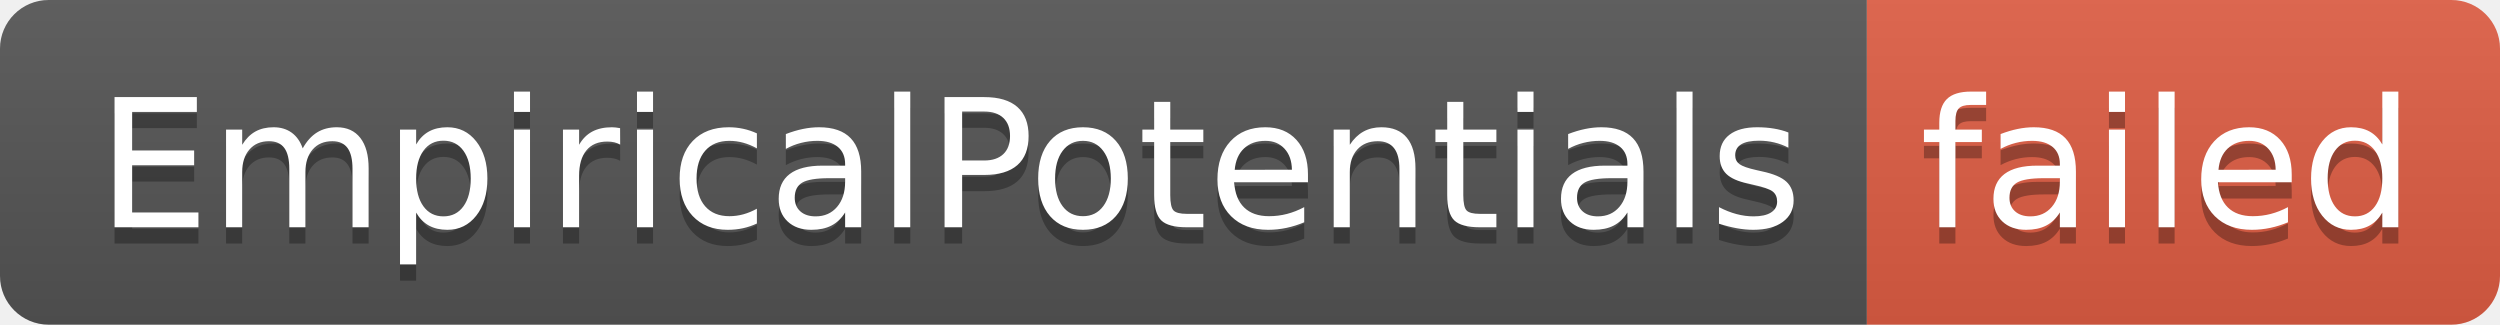
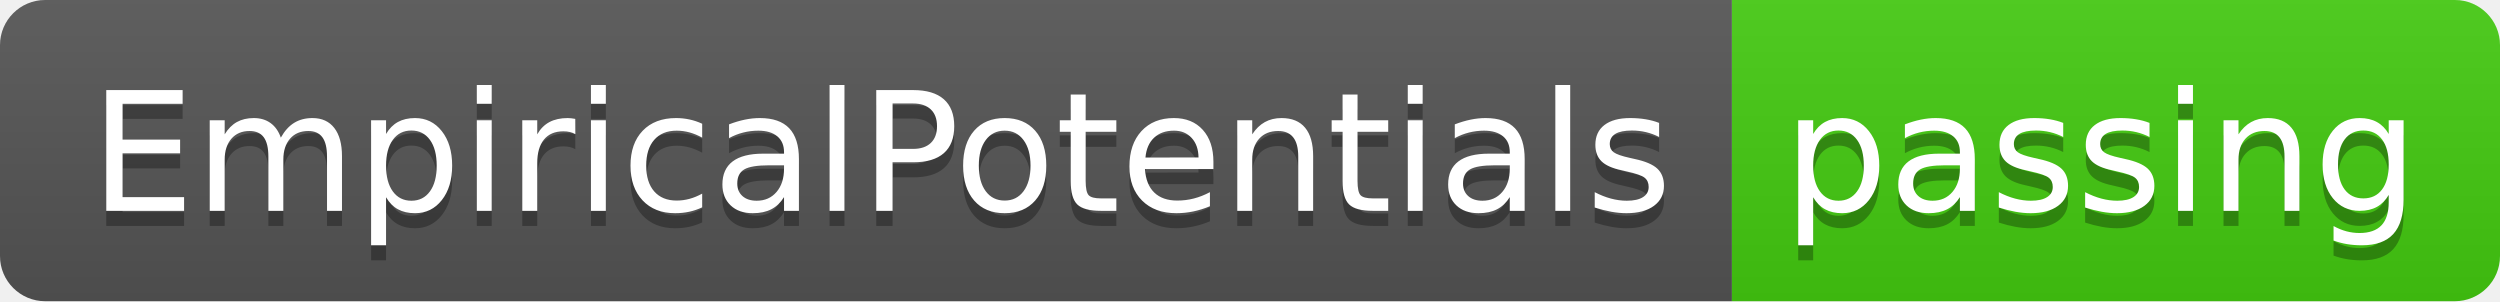
- <svg xmlns="http://www.w3.org/2000/svg" width="154" height="20" role="img" aria-label="EmpiricalPotentials: failed">
+ <svg xmlns="http://www.w3.org/2000/svg" width="166" height="20" role="img" aria-label="EmpiricalPotentials: passing">
  <linearGradient id="s" x2="0" y2="100%">
    <stop offset="0" stop-color="#bbb" stop-opacity=".1" />
    <stop offset="1" stop-opacity=".1" />
  </linearGradient>
  <clipPath id="r">
-     <rect width="154" height="20" rx="3" fill="#fff" />
+     <rect width="166" height="20" rx="3" fill="#fff" />
  </clipPath>
  <g clip-path="url(#r)">
    <rect width="115" height="20" fill="#555" />
-     <rect x="115" width="39" height="20" fill="#e05d44" />
-     <rect width="154" height="20" fill="url(#s)" />
+     <rect x="115" width="51" height="20" fill="#4c1" />
+     <rect width="166" height="20" fill="url(#s)" />
  </g>
  <g fill="#fff" text-anchor="middle" font-family="Verdana,Geneva,DejaVu Sans,sans-serif" text-rendering="geometricPrecision" font-size="110">
    <text aria-hidden="true" x="585" y="150" fill="#010101" fill-opacity=".3" transform="scale(.1)" textLength="1050">EmpiricalPotentials</text>
    <text x="585" y="140" transform="scale(.1)" fill="#fff" textLength="1050">EmpiricalPotentials</text>
-     <text aria-hidden="true" x="1335" y="150" fill="#010101" fill-opacity=".3" transform="scale(.1)" textLength="290">failed</text>
-     <text x="1335" y="140" transform="scale(.1)" fill="#fff" textLength="290">failed</text>
+     <text aria-hidden="true" x="1395" y="150" fill="#010101" fill-opacity=".3" transform="scale(.1)" textLength="410">passing</text>
+     <text x="1395" y="140" transform="scale(.1)" fill="#fff" textLength="410">passing</text>
  </g>
</svg>
